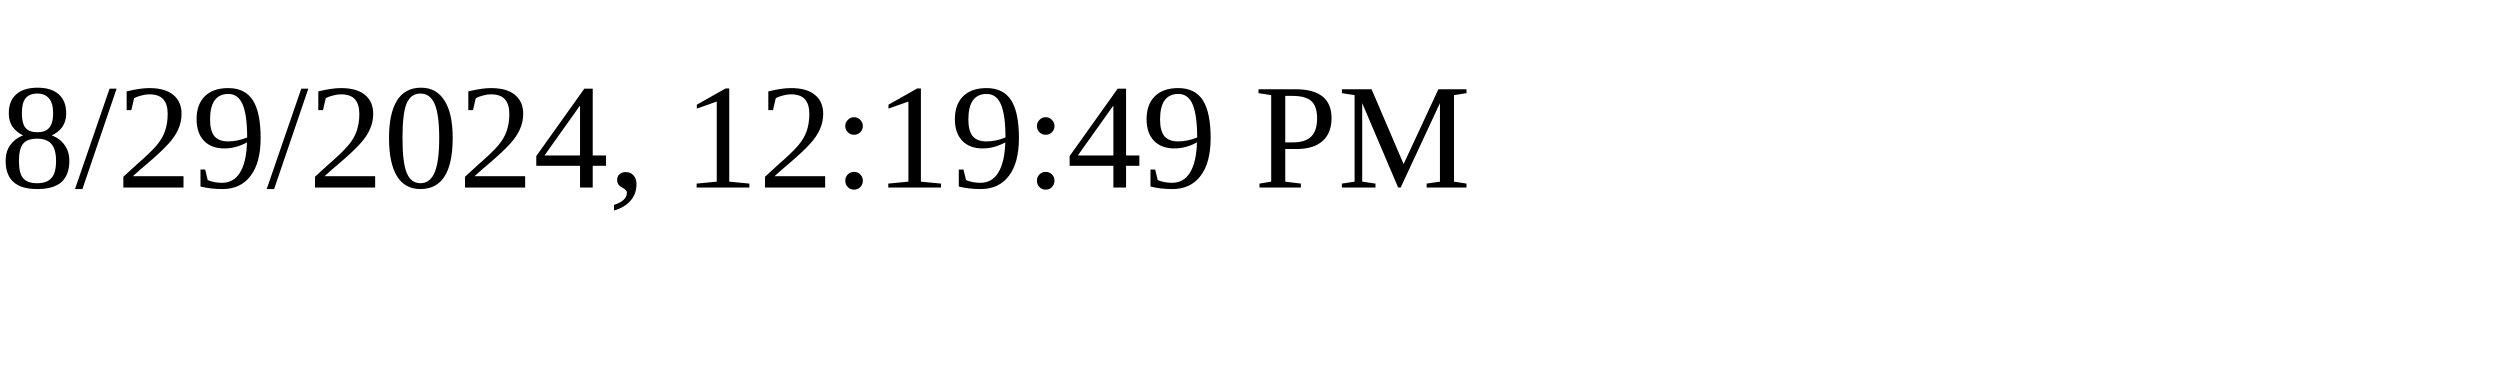
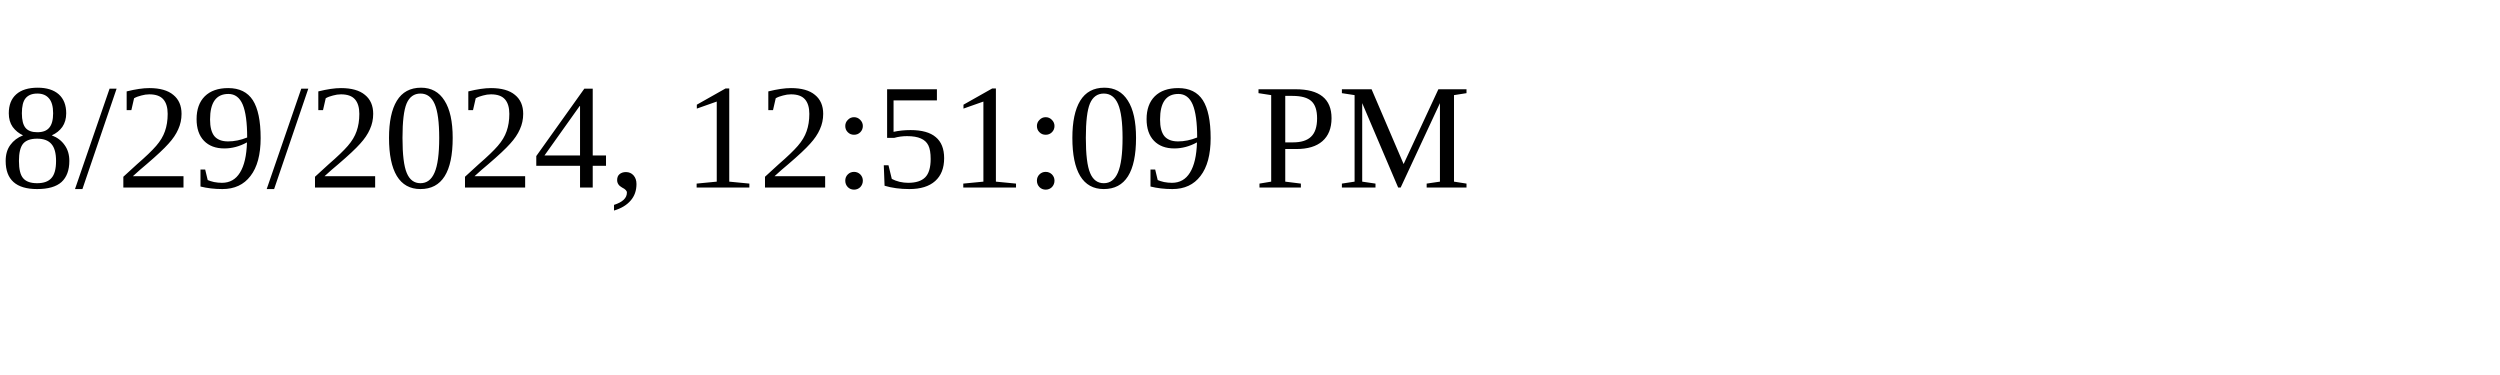
<svg xmlns="http://www.w3.org/2000/svg" height="30" width="200">
-   <text x="0" y="15">8/29/2024, 12:19:49 PM</text>
+   <text x="0" y="15">8/29/2024, 12:51:09 PM</text>
</svg>
